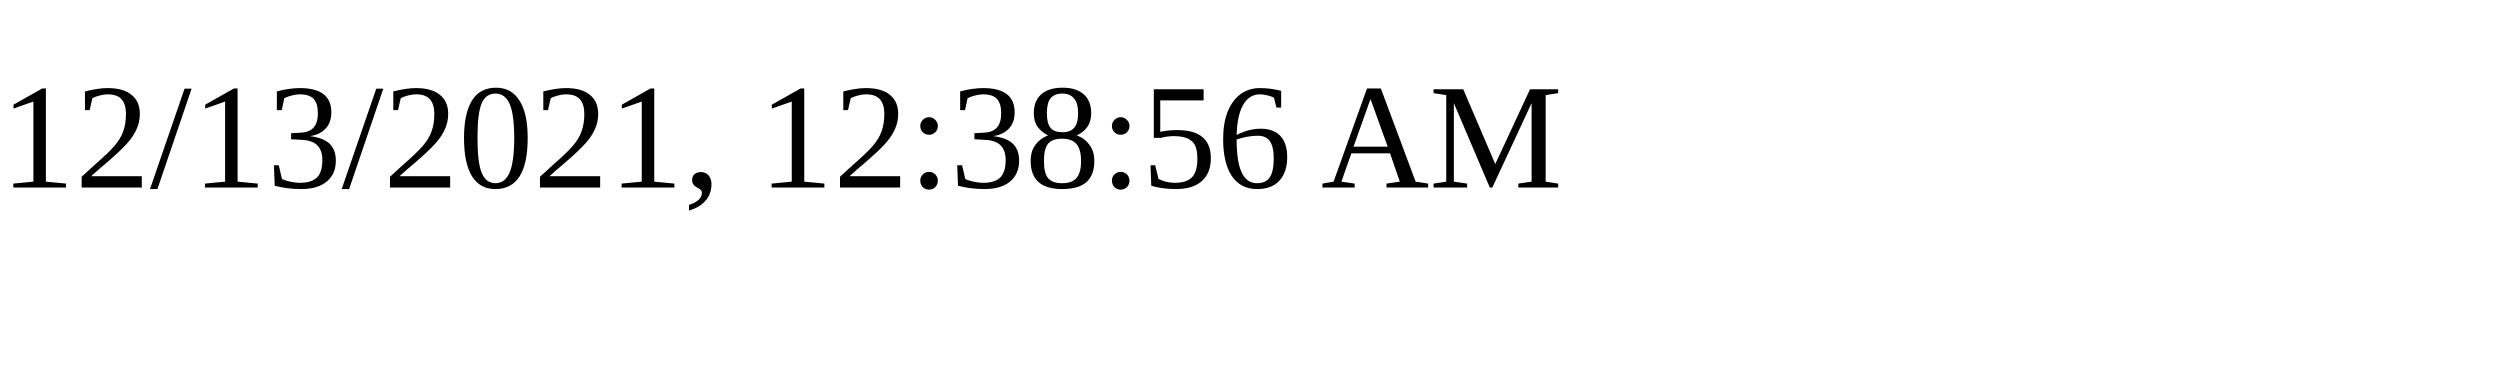
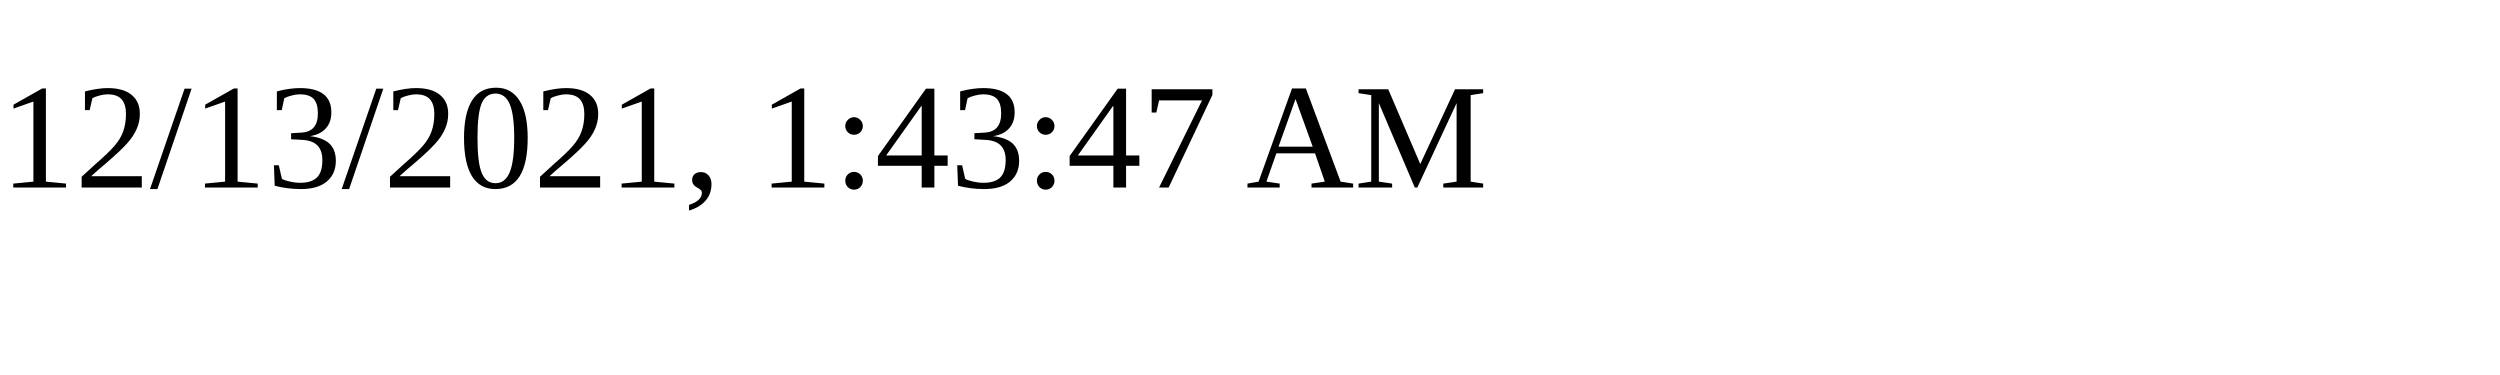
<svg xmlns="http://www.w3.org/2000/svg" height="30" width="200">
-   <text x="0" y="15">12/13/2021, 12:38:56 AM</text>
+   <text x="0" y="15">12/13/2021, 1:43:47 AM</text>
</svg>
